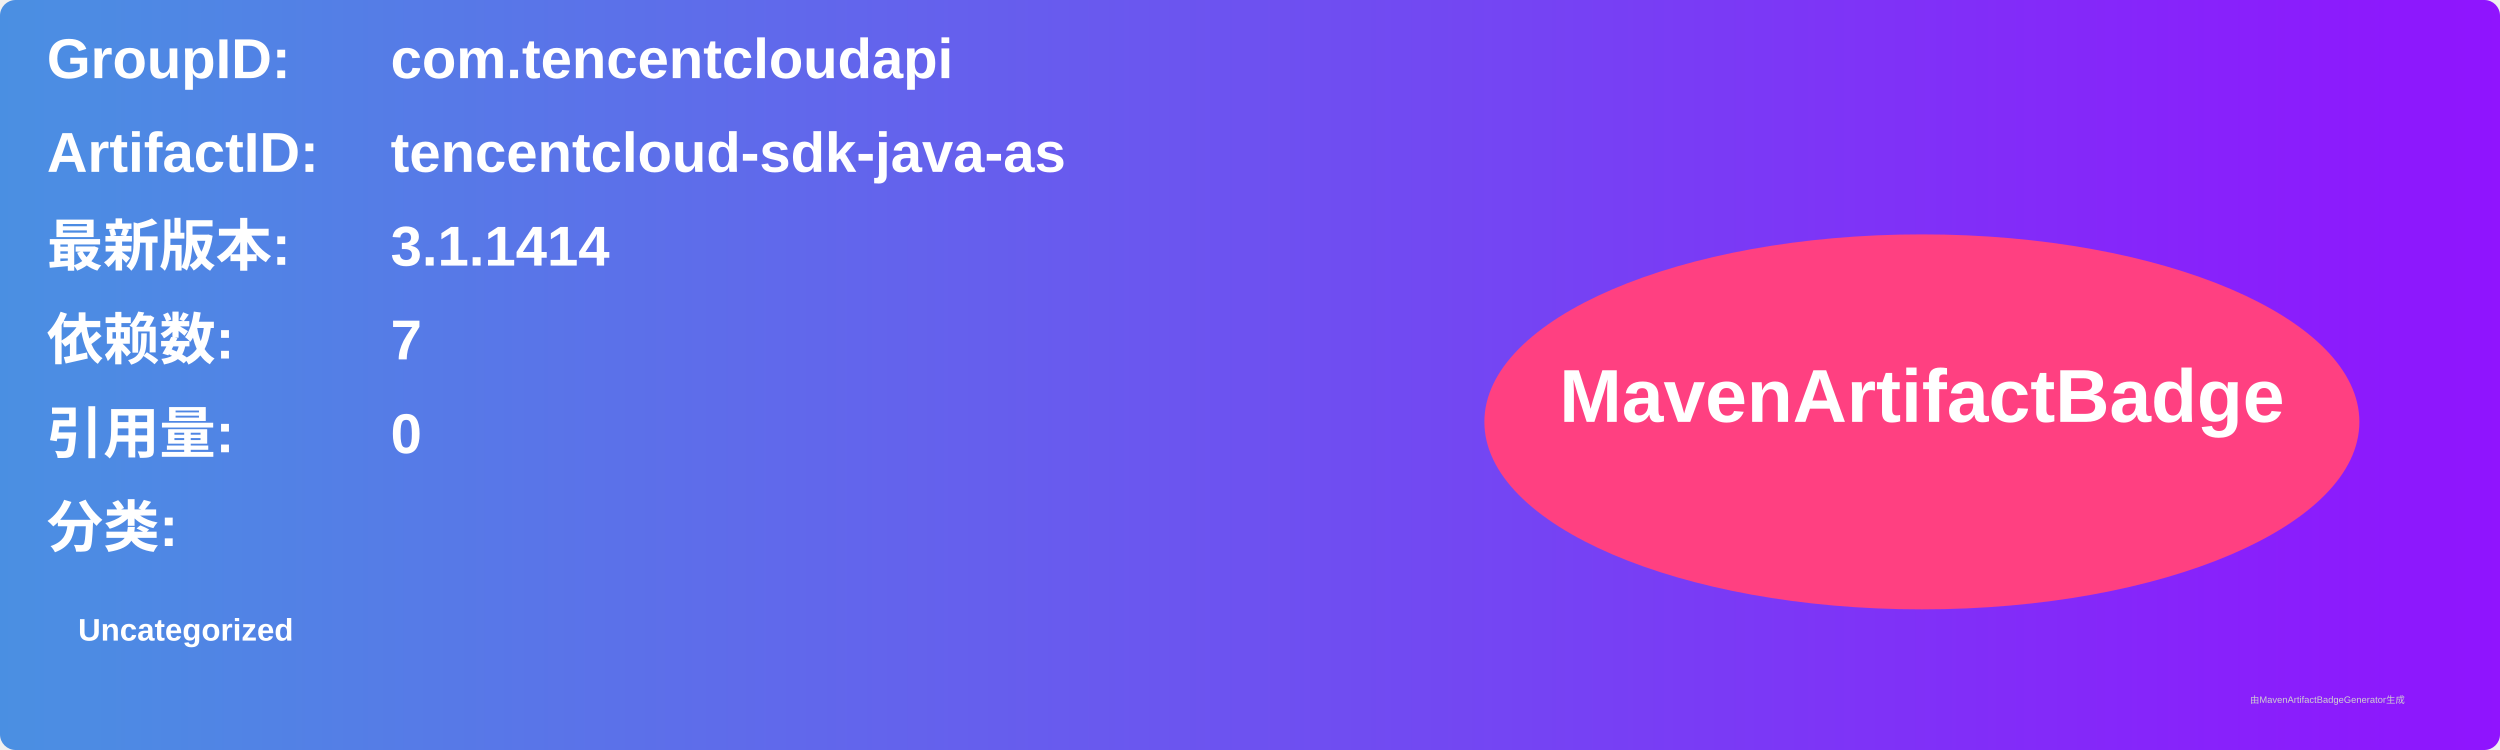
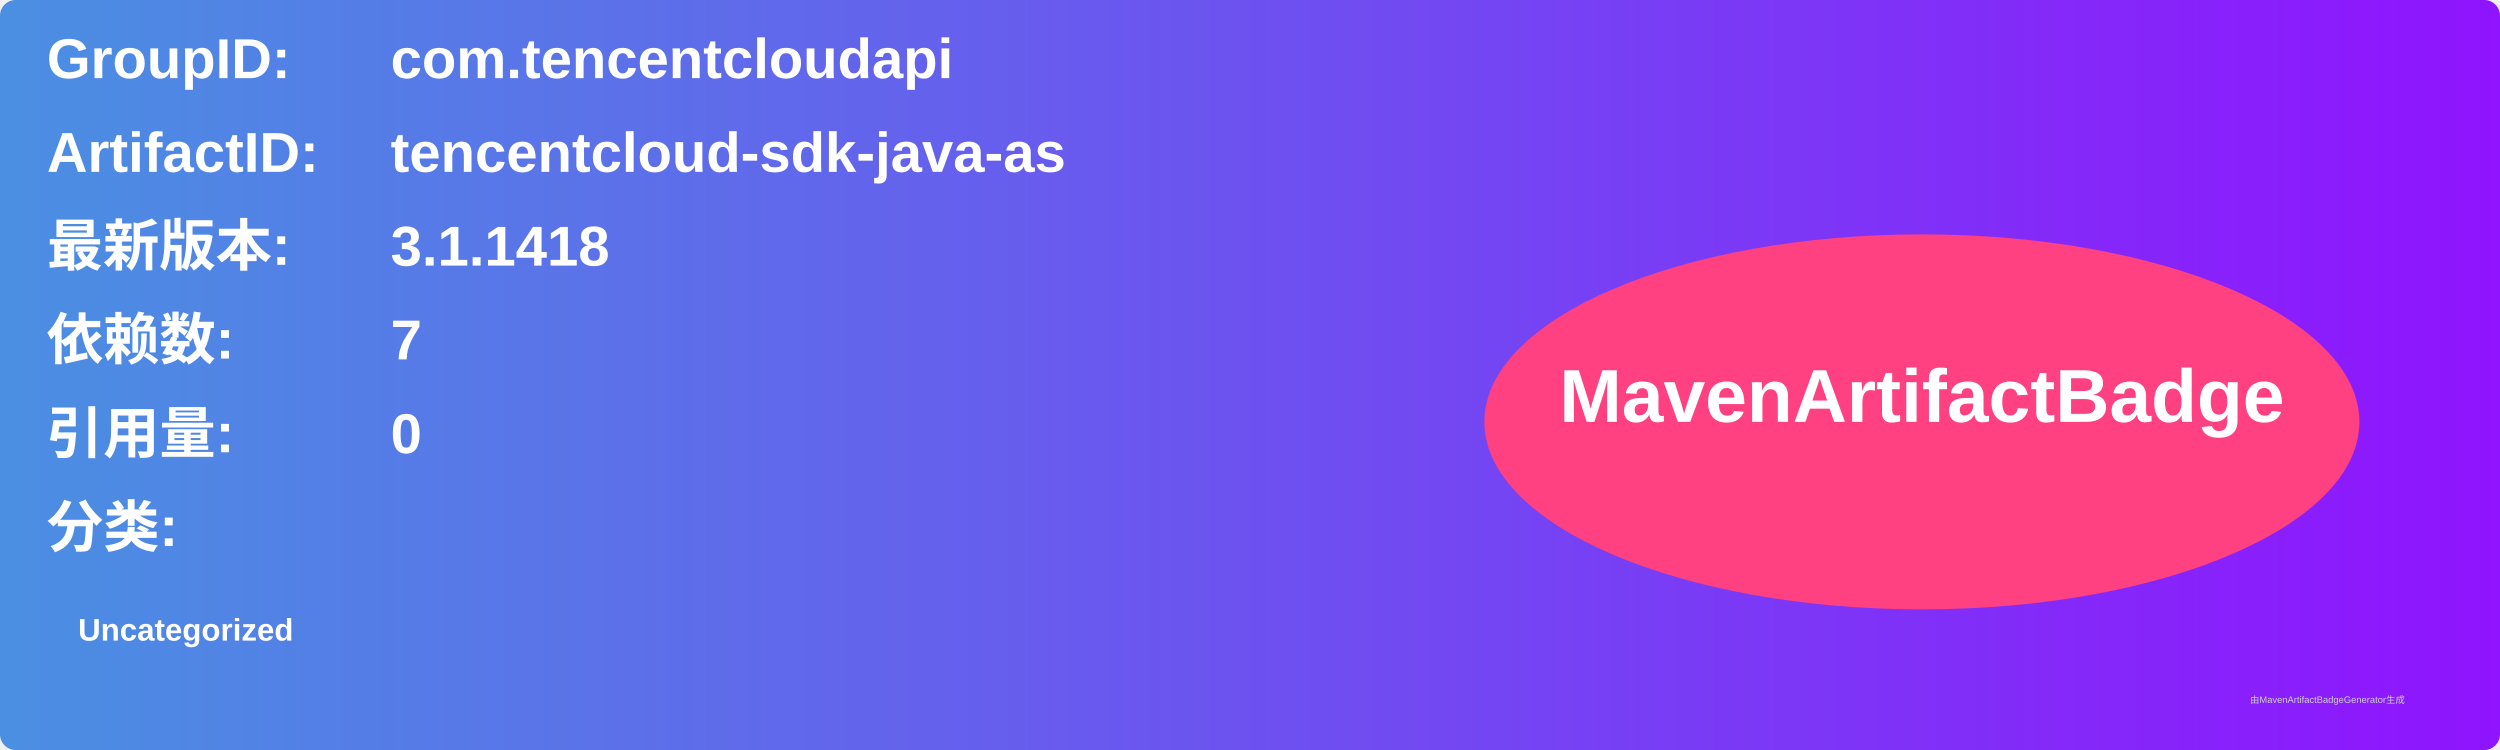
<svg xmlns="http://www.w3.org/2000/svg" width="800" height="240" viewBox="0 0 800 240">
  <linearGradient id="grad" x1="0%" y1="0%" x2="100%" y2="0%">
    <stop offset="0%" stop-color="#4a90e2" />
    <stop offset="100%" stop-color="#9013fe" />
  </linearGradient>
  <rect width="100%" height="100%" rx="5" ry="5" fill="url(#grad)" />
  <g transform="translate(15, 15)">
    <text x="0" y="10" font-family="Arial" font-size="18" fill="white" font-weight="bold" width="260">GroupID:</text>
    <text x="110" y="10" font-family="Arial" font-size="18" fill="white" font-weight="bold" width="460">com.tencentcloudapi</text>
    <text x="0" y="40" font-family="Arial" font-size="18" fill="white" font-weight="bold" width="260">ArtifactID:</text>
    <text x="110" y="40" font-family="Arial" font-size="18" fill="white" font-weight="bold" width="460">tencentcloud-sdk-java-as</text>
    <text x="0" y="70" font-family="Arial" font-size="18" fill="white" font-weight="bold">最新版本:</text>
    <text x="110" y="70" font-family="Arial" font-size="18" fill="white" font-weight="bold">
-       <tspan font-weight="bold">3.1.1414</tspan>
+       <tspan font-weight="bold">3.1.1418</tspan>
    </text>
    <text x="0" y="100" font-family="Arial" font-size="18" fill="white" font-weight="bold">依赖数: </text>
    <text x="110" y="100" font-family="Arial" font-size="18" fill="white">
      <tspan font-weight="bold">7</tspan>
    </text>
    <text x="0" y="130" font-family="Arial" font-size="18" fill="white" font-weight="bold">引用量: </text>
    <text x="110" y="130" font-family="Arial" font-size="18" fill="white">
      <tspan font-weight="bold">0</tspan>
    </text>
    <text x="0" y="160" font-family="Arial" font-size="18" fill="white" font-weight="bold">分类:</text>
    <text x="10" y="190" font-family="Arial" font-size="10" fill="white">
      <tspan font-weight="bold">Uncategorized</tspan>
    </text>
    <ellipse cx="600" cy="120" rx="140" ry="60" fill="#ff4081" />
    <text x="600" y="120" text-anchor="middle" font-family="Arial" font-size="24" fill="white" font-weight="bold">MavenArtifactBadge</text>
  </g>
  <text x="720" y="225" font-family="Arial" font-size="3" fill="#d0d0d0">由MavenArtifactBadgeGenerator生成</text>
</svg>
